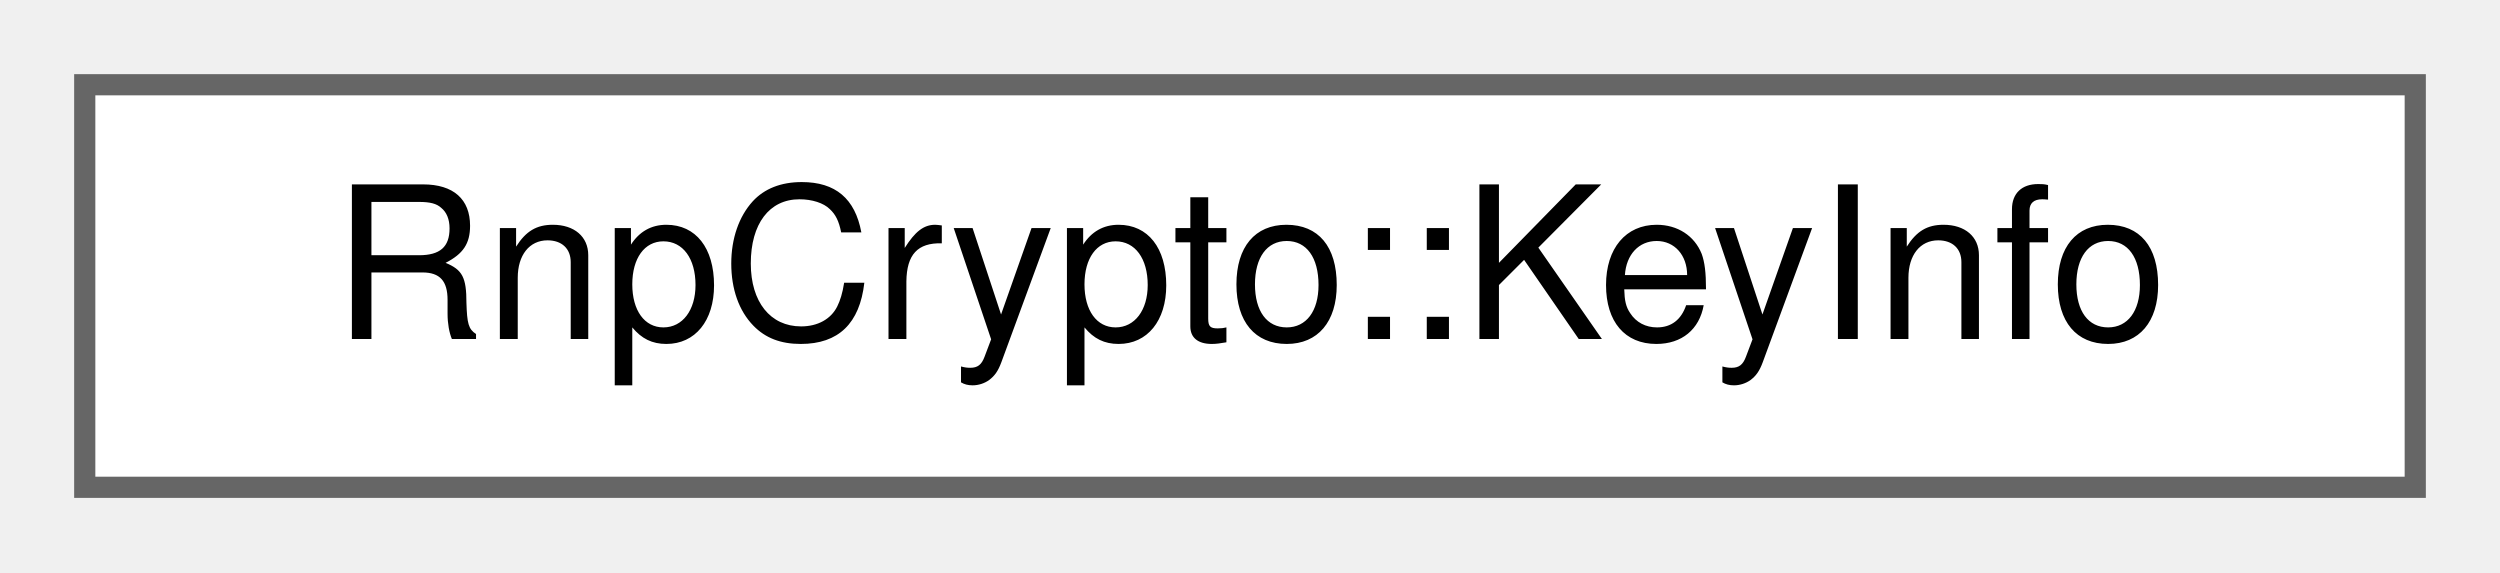
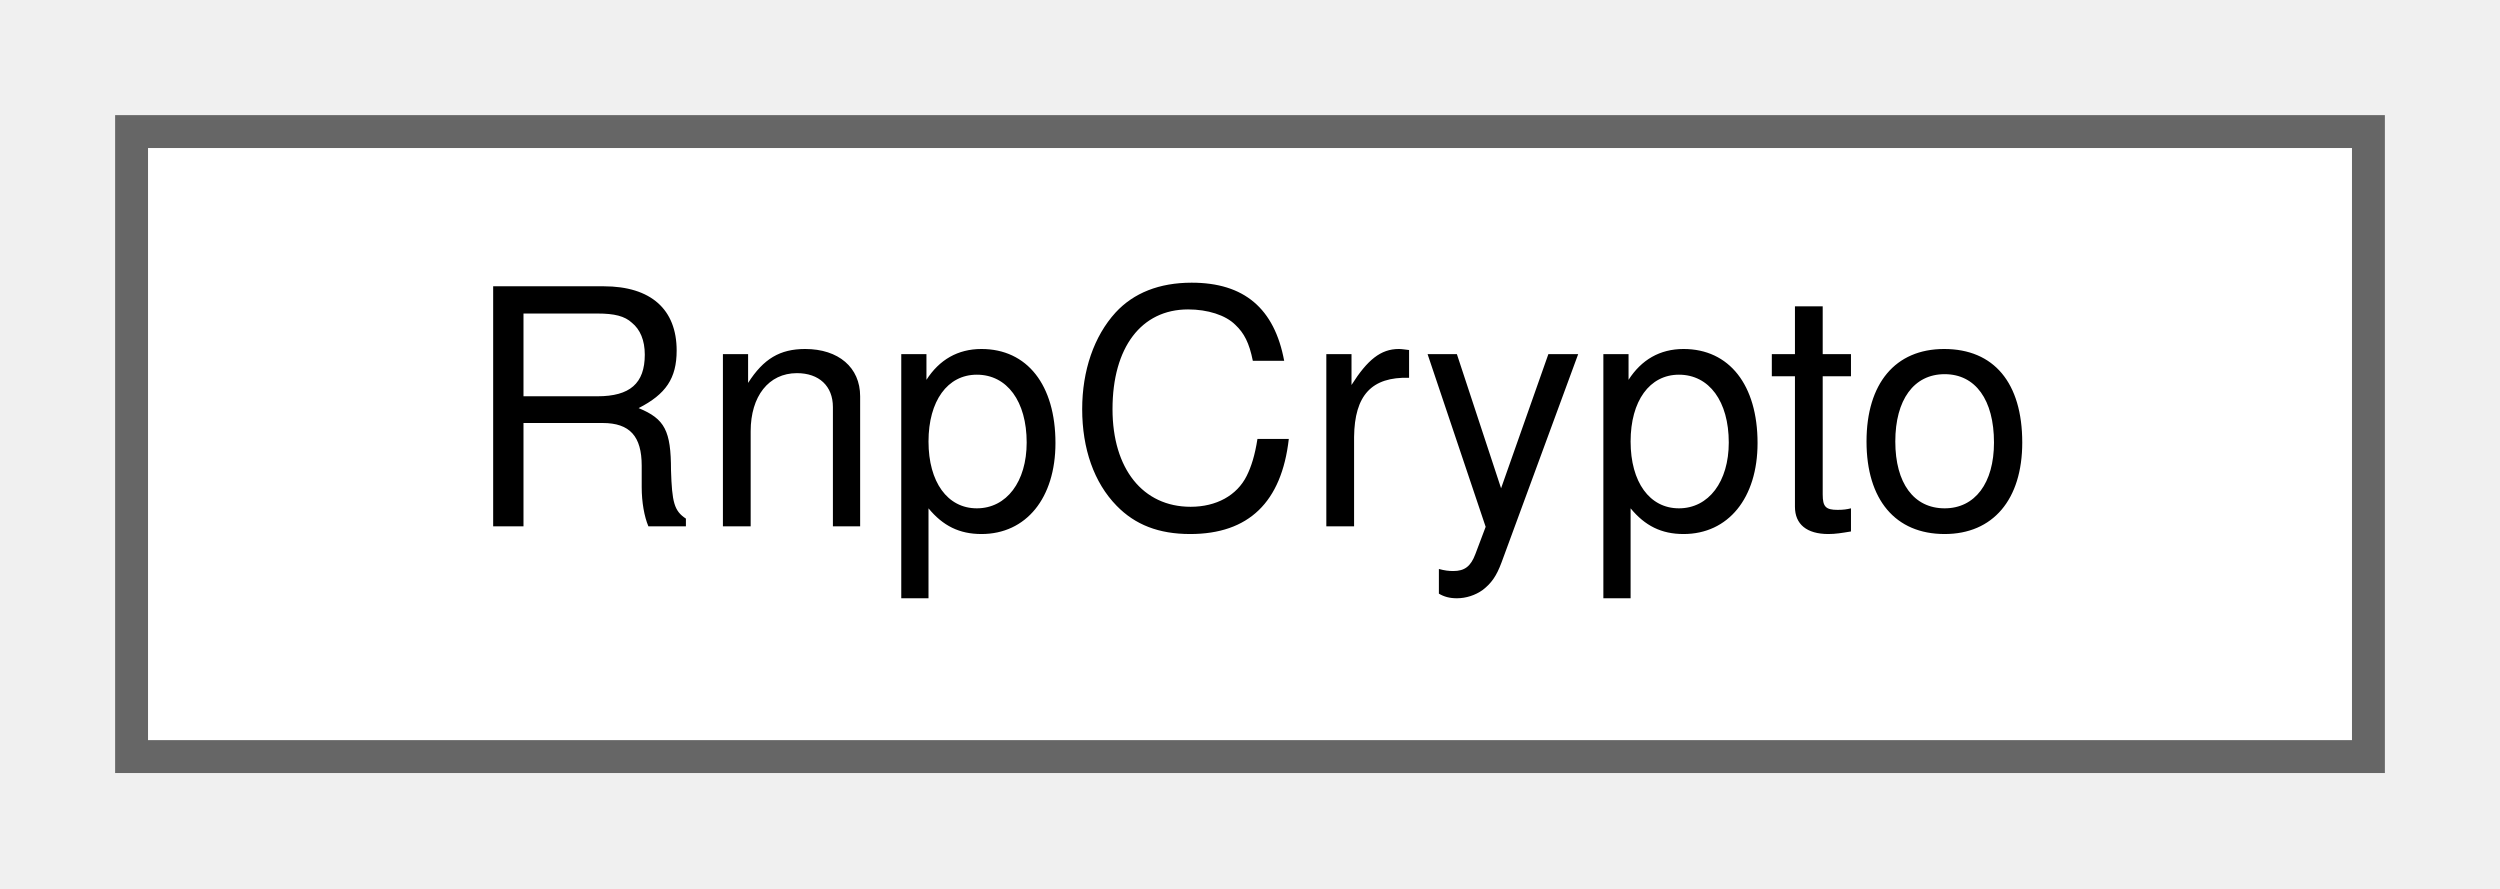
- <svg xmlns="http://www.w3.org/2000/svg" xmlns:xlink="http://www.w3.org/1999/xlink" width="118pt" height="27pt" viewBox="0.00 0.00 118.00 27.00">
+ <svg xmlns="http://www.w3.org/2000/svg" xmlns:xlink="http://www.w3.org/1999/xlink" width="76pt" height="27pt" viewBox="0.00 0.00 76.00 27.00">
  <g id="graph0" class="graph" transform="scale(1 1) rotate(0) translate(4 23)">
    <g id="Node000000" class="node">
      <g id="a_Node000000">
-         <a xlink:href="struct_rnp_crypto_1_1_key_info.html" target="_top" xlink:title="One primary key in the keyring, as the Users dialog lists keys.">
-           <polygon fill="white" stroke="#666666" points="110,-19 0,-19 0,0 110,0 110,-19" />
-           <text text-anchor="middle" x="55" y="-7" font-family="Helvetica,sans-Serif" font-size="10.00">RnpCrypto::KeyInfo</text>
+         <a xlink:href="class_rnp_crypto.html" target="_top" xlink:title="OpenPGP encryption and decryption in-process, through RNP.">
+           <polygon fill="white" stroke="#666666" points="68,-19 0,-19 0,0 68,0 68,-19" />
+           <text text-anchor="middle" x="34" y="-7" font-family="Helvetica,sans-Serif" font-size="10.00">RnpCrypto</text>
        </a>
      </g>
    </g>
  </g>
</svg>
